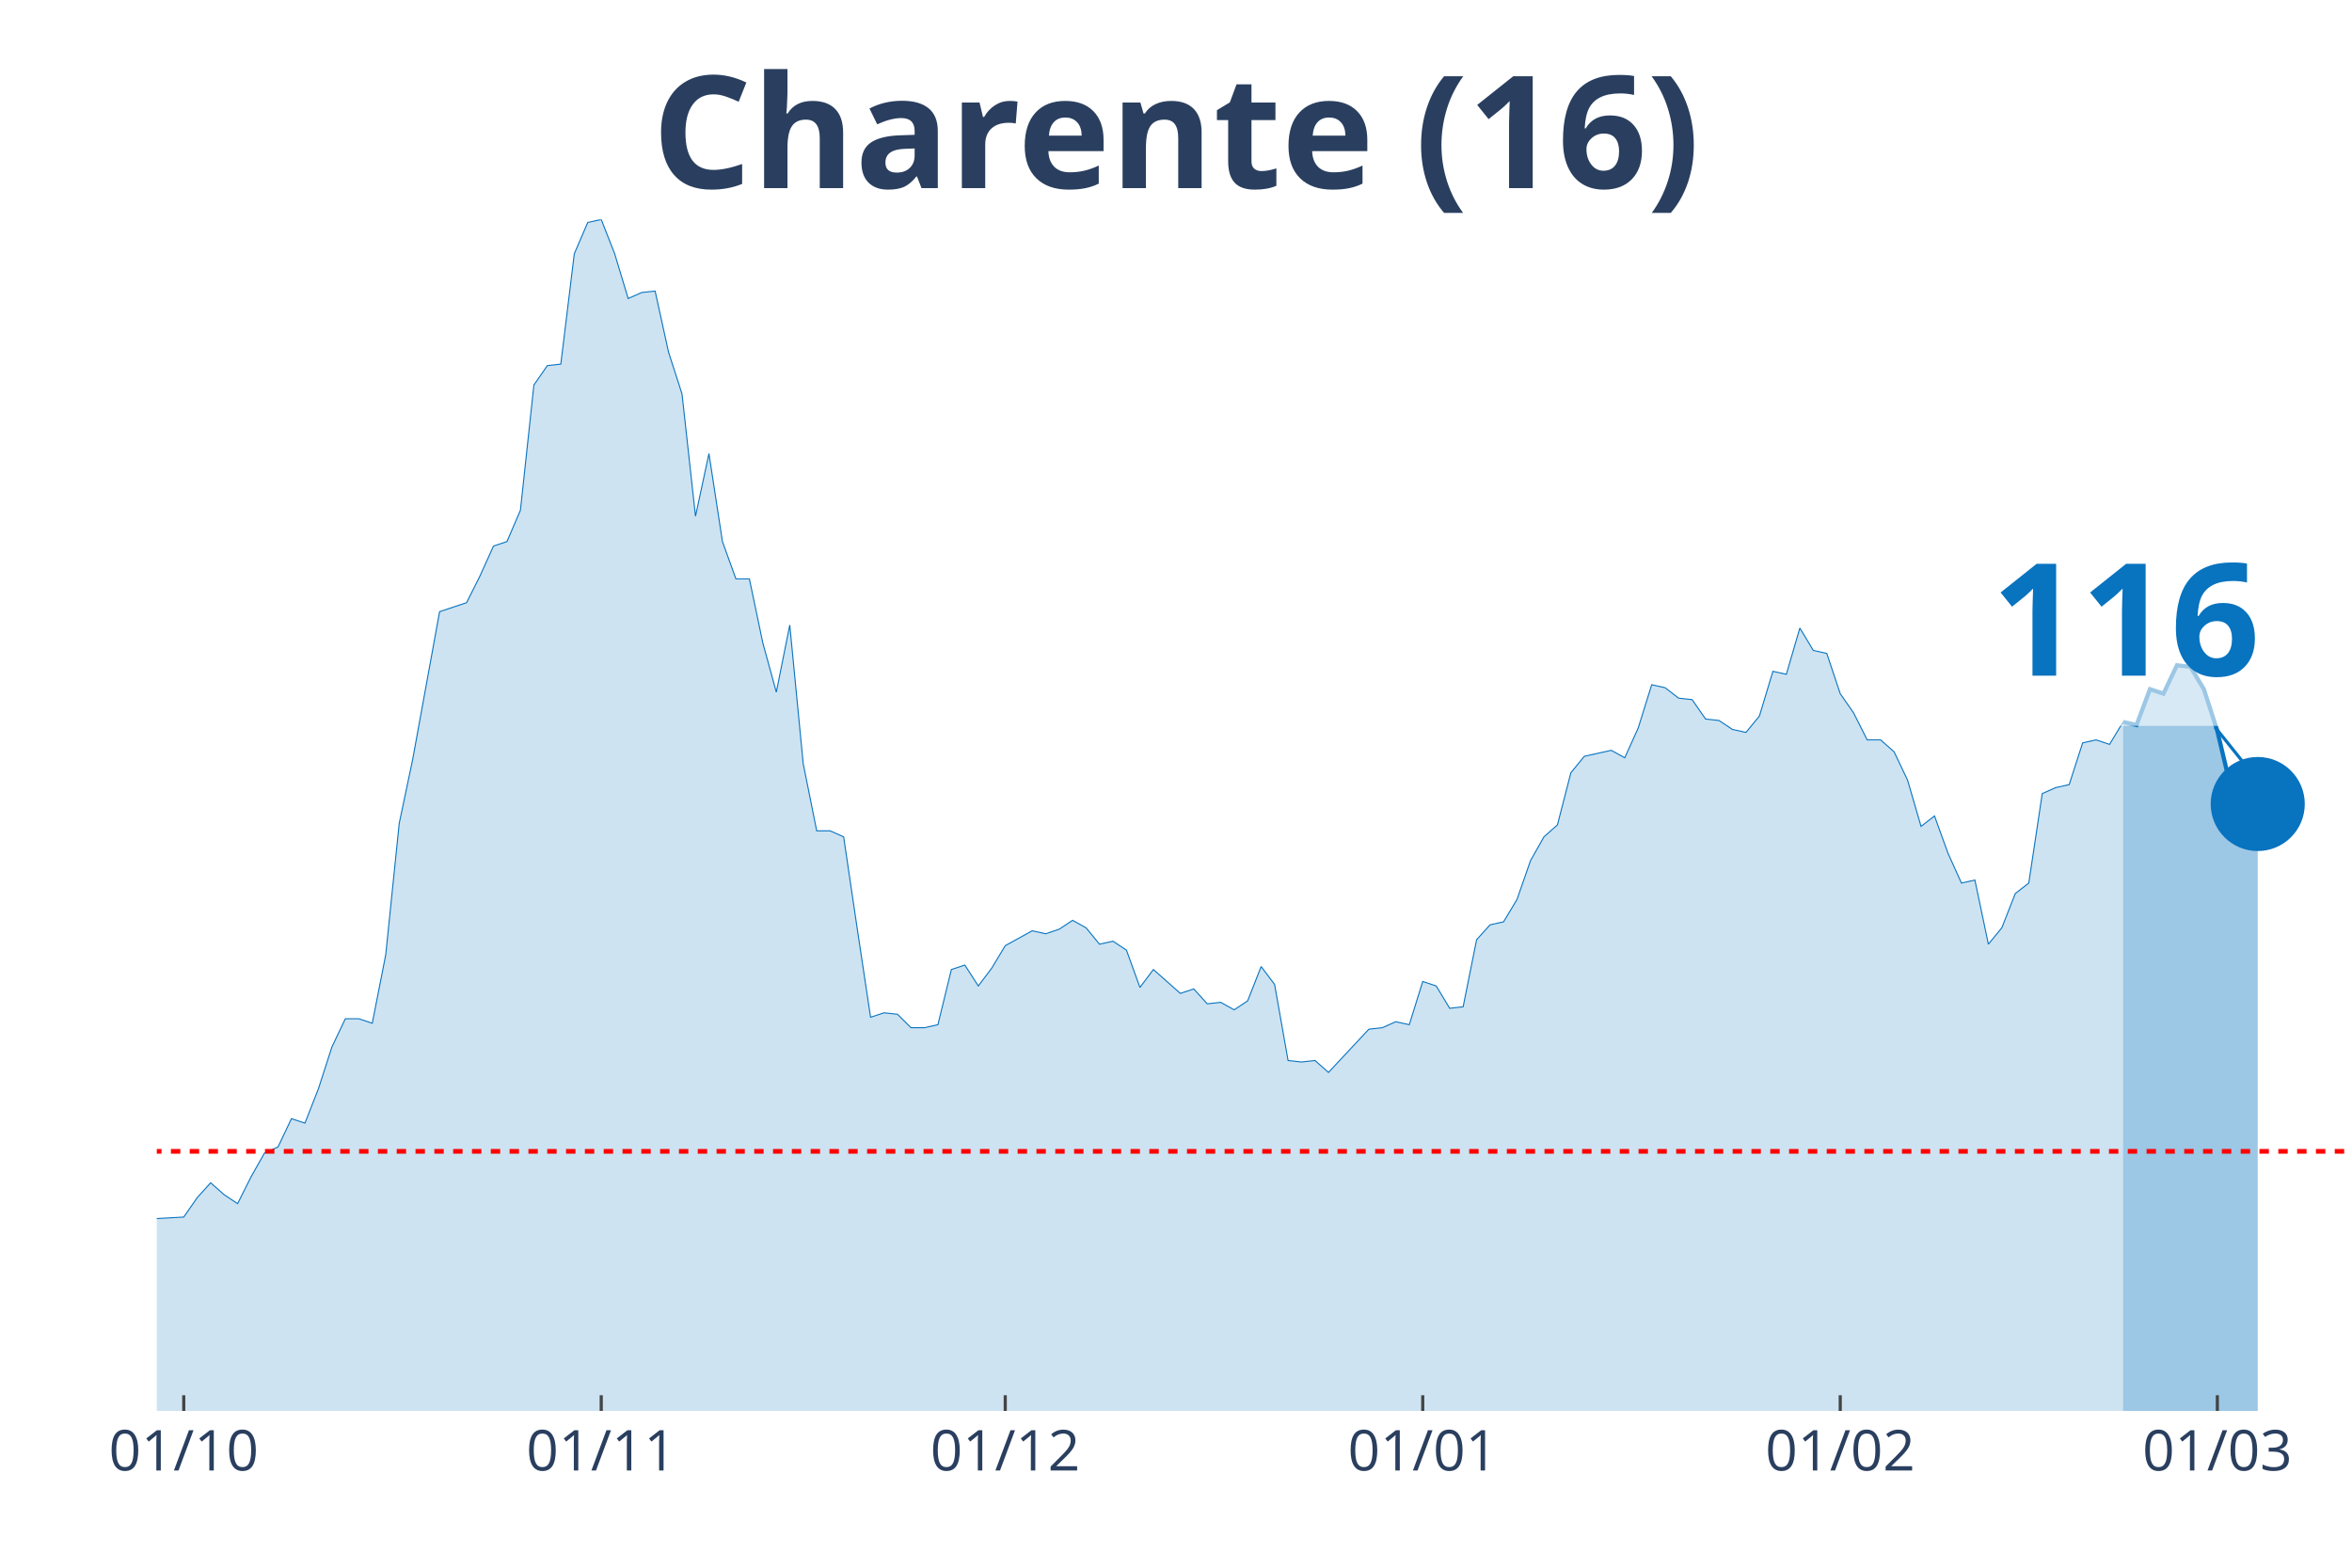
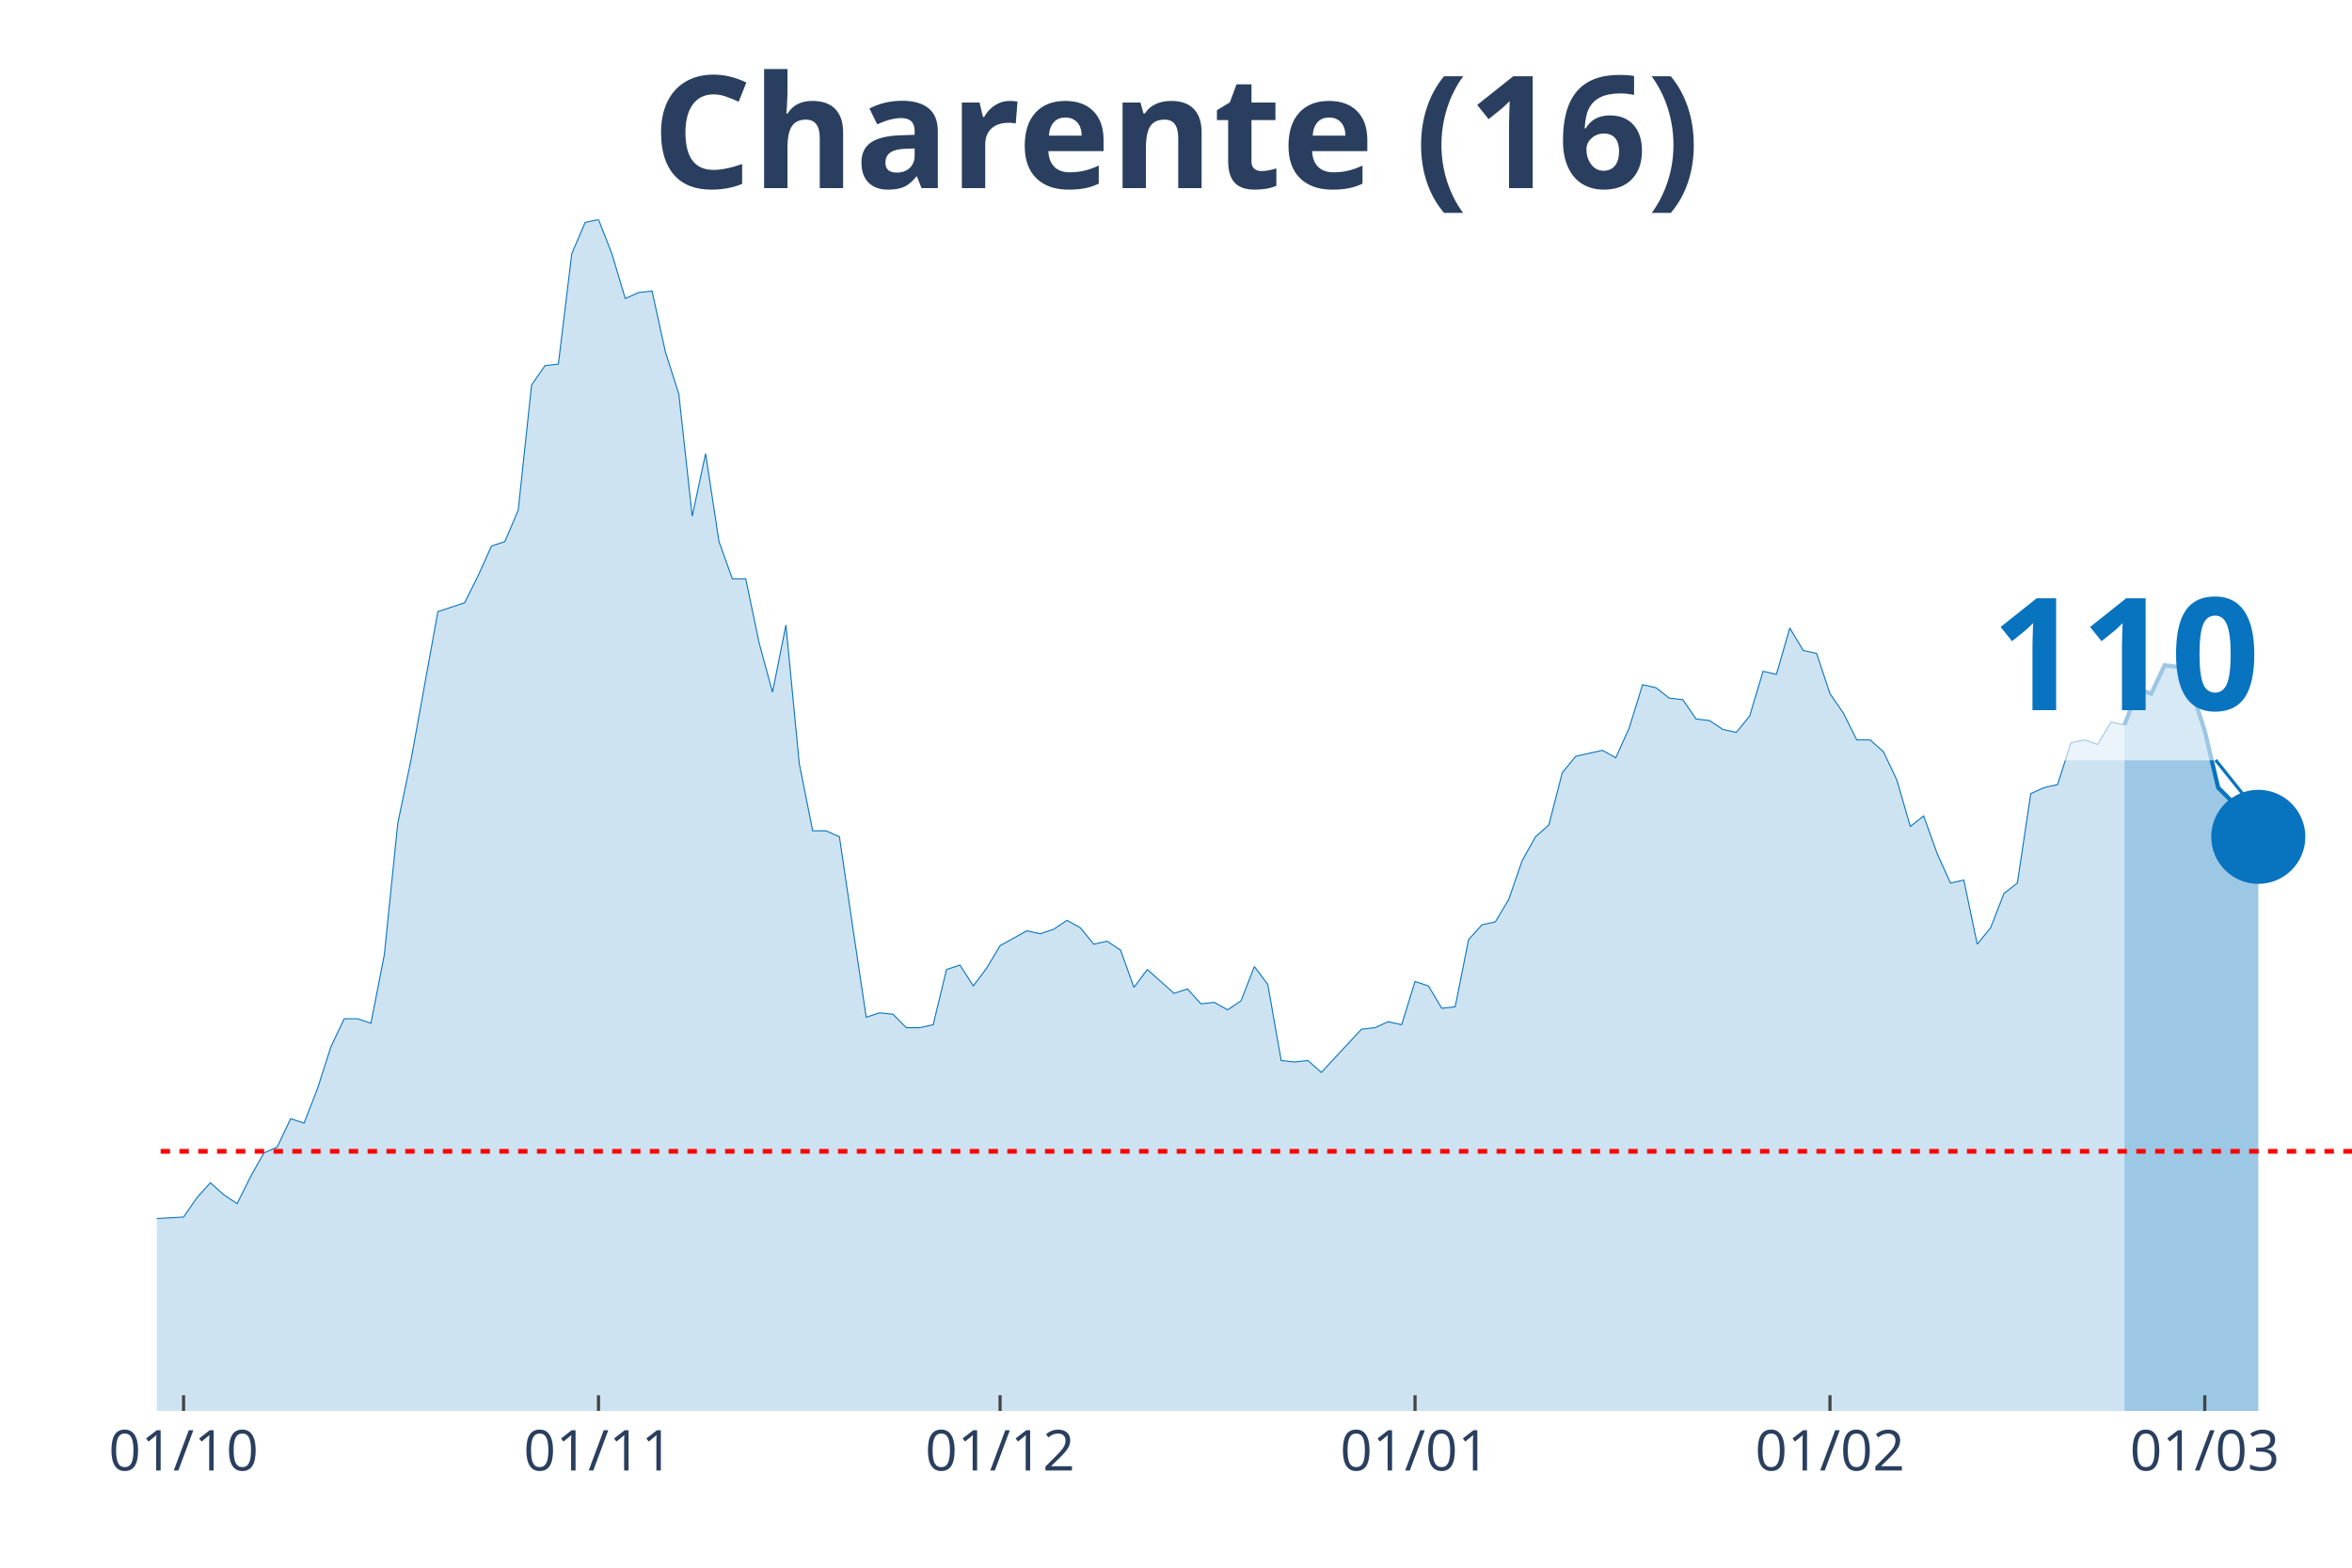
<svg xmlns="http://www.w3.org/2000/svg" class="main-svg" width="1125" height="750" style="" viewBox="0 0 750 500">
  <rect x="0" y="0" width="750" height="500" style="fill: rgb(0, 0, 0); fill-opacity: 0;" />
-   <defs id="defs-946c49">
+   <defs id="defs-8dfec2">
    <g class="clips">
-       <clipPath id="clip946c49xyplot" class="plotclip">
+       <clipPath id="clip8dfec2xyplot" class="plotclip">
        <rect width="700" height="380" />
      </clipPath>
-       <clipPath class="axesclip" id="clip946c49x">
+       <clipPath class="axesclip" id="clip8dfec2x">
        <rect x="50" y="0" width="700" height="500" />
      </clipPath>
-       <clipPath class="axesclip" id="clip946c49y">
+       <clipPath class="axesclip" id="clip8dfec2y">
        <rect x="0" y="70" width="750" height="380" />
      </clipPath>
-       <clipPath class="axesclip" id="clip946c49xy">
+       <clipPath class="axesclip" id="clip8dfec2xy">
        <rect x="50" y="70" width="700" height="380" />
      </clipPath>
    </g>
    <g class="gradients" />
  </defs>
  <g class="bglayer">
    <rect class="bg" x="50" y="70" width="700" height="380" style="fill: rgb(0, 0, 0); fill-opacity: 0; stroke-width: 0;" />
  </g>
  <g class="layer-below">
    <g class="imagelayer" />
    <g class="shapelayer" />
  </g>
  <g class="cartesianlayer">
    <g class="subplot xy">
      <g class="layer-subplot">
        <g class="shapelayer" />
        <g class="imagelayer" />
      </g>
      <g class="gridlayer">
        <g class="x">
-           <path class="xgrid crisp" transform="translate(58.59,0)" d="M0,70v380" style="stroke: rgb(255, 255, 255); stroke-opacity: 1; stroke-width: 1px;" />
-           <path class="xgrid crisp" transform="translate(191.72,0)" d="M0,70v380" style="stroke: rgb(255, 255, 255); stroke-opacity: 1; stroke-width: 1px;" />
-           <path class="xgrid crisp" transform="translate(320.55,0)" d="M0,70v380" style="stroke: rgb(255, 255, 255); stroke-opacity: 1; stroke-width: 1px;" />
-           <path class="xgrid crisp" transform="translate(453.68,0)" d="M0,70v380" style="stroke: rgb(255, 255, 255); stroke-opacity: 1; stroke-width: 1px;" />
-           <path class="xgrid crisp" transform="translate(586.81,0)" d="M0,70v380" style="stroke: rgb(255, 255, 255); stroke-opacity: 1; stroke-width: 1px;" />
-           <path class="xgrid crisp" transform="translate(707.06,0)" d="M0,70v380" style="stroke: rgb(255, 255, 255); stroke-opacity: 1; stroke-width: 1px;" />
+           <path class="xgrid crisp" transform="translate(58.54,0)" d="M0,70v380" style="stroke: rgb(255, 255, 255); stroke-opacity: 1; stroke-width: 1px;" />
+           <path class="xgrid crisp" transform="translate(190.85,0)" d="M0,70v380" style="stroke: rgb(255, 255, 255); stroke-opacity: 1; stroke-width: 1px;" />
+           <path class="xgrid crisp" transform="translate(318.9,0)" d="M0,70v380" style="stroke: rgb(255, 255, 255); stroke-opacity: 1; stroke-width: 1px;" />
+           <path class="xgrid crisp" transform="translate(451.22,0)" d="M0,70v380" style="stroke: rgb(255, 255, 255); stroke-opacity: 1; stroke-width: 1px;" />
+           <path class="xgrid crisp" transform="translate(583.54,0)" d="M0,70v380" style="stroke: rgb(255, 255, 255); stroke-opacity: 1; stroke-width: 1px;" />
+           <path class="xgrid crisp" transform="translate(703.05,0)" d="M0,70v380" style="stroke: rgb(255, 255, 255); stroke-opacity: 1; stroke-width: 1px;" />
        </g>
        <g class="y" />
      </g>
      <g class="zerolinelayer" />
      <path class="xlines-below" />
      <path class="ylines-below" />
      <g class="overlines-below" />
      <g class="xaxislayer-below" />
      <g class="yaxislayer-below" />
      <g class="overaxes-below" />
-       <g class="plot" transform="translate(50, 70)" clip-path="url('#clip946c49xyplot')">
+       <g class="plot" transform="translate(50, 70)" clip-path="url('#clip8dfec2xyplot')">
        <g class="scatterlayer mlayer">
-           <g class="trace scatter traced01935" style="stroke-miterlimit: 2;">
+           <g class="trace scatter trace8b4386" style="stroke-miterlimit: 2;">
            <g class="fills">
              <g>
-                 <path class="js-fill" d="M626.99,380L-584.05,380L-584.05,373.82L-566.87,368.59L-562.58,368.59L-523.93,380L-519.63,380L-489.57,378.57L-485.28,379.52L-438.04,379.52L-433.74,380L-313.5,376.2L-309.2,375.24L-244.79,378.57L-240.49,379.05L-219.02,377.15L-214.72,375.72L-201.84,373.82L-197.55,369.54L-180.37,361.93L-176.07,361.93L-158.9,363.35L-154.6,360.03L-150.31,360.03L-146.01,357.65L-141.72,358.6L-137.42,355.27L-128.83,342.9L-124.54,344.33L-120.25,341L-115.95,342.43L-107.36,341.48L-103.07,337.67L-85.89,329.11L-81.6,328.64L-77.3,318.17L-73.01,320.08L-68.71,312.94L-64.42,302L-60.12,289.64L-55.83,284.41L-47.24,287.26L-42.94,283.93L-38.65,289.64L-34.36,292.97L-30.06,302.95L-25.77,307.71L-21.47,307.71L-17.18,312.94L-12.88,317.22L-8.59,313.89L-4.29,314.84L0,318.65L8.59,318.17L12.88,311.99L17.18,307.23L21.47,311.04L25.77,313.89L30.06,305.33L34.36,297.72L38.65,295.82L42.94,286.78L47.24,288.21L51.53,277.27L55.83,263.95L60.12,254.92L64.42,254.92L68.71,256.35L73.01,234.47L77.3,192.62L81.6,172.17L90.18,125.08L94.48,123.65L98.77,122.23L103.07,113.67L107.36,104.16L111.66,102.73L115.95,92.74L120.25,52.79L124.54,46.61L128.83,46.13L133.13,10.94L137.42,0.95L141.72,0L146.01,10.94L150.31,25.21L154.6,23.3L158.9,22.83L163.19,42.33L167.48,55.64L171.78,94.64L176.07,74.67L180.37,102.73L184.66,114.62L188.96,114.62L193.25,135.07L197.55,150.76L201.84,129.36L206.13,173.59L210.43,194.99L214.72,194.99L219.02,196.9L223.31,225.91L227.61,254.44L231.9,253.02L236.2,253.49L240.49,257.77L244.79,257.77L249.08,256.82L253.37,239.22L257.67,237.8L261.96,244.46L266.26,238.75L270.55,231.61L274.85,229.24L279.14,226.86L283.44,227.81L287.73,226.38L292.02,223.53L296.32,225.91L300.61,231.14L304.91,230.19L309.2,233.04L313.5,244.93L317.79,239.22L326.38,246.83L330.67,245.41L334.97,250.16L339.26,249.69L343.56,252.07L347.85,249.21L352.15,238.27L356.44,243.98L360.74,268.24L365.03,268.71L369.33,268.24L373.62,272.04L386.5,258.25L390.8,257.77L395.09,255.87L399.39,256.82L403.68,243.03L407.98,244.46L412.27,251.59L416.56,251.11L420.86,229.71L425.15,224.96L429.45,224.01L433.74,216.87L438.04,204.51L442.33,196.9L446.63,193.09L450.92,176.45L455.21,171.21L459.51,170.26L463.8,169.31L468.1,171.69L472.39,162.18L476.69,148.39L480.98,149.34L485.28,152.67L489.57,153.14L493.87,159.32L498.16,159.8L502.45,162.65L506.75,163.6L511.04,158.37L515.34,144.11L519.63,145.06L523.93,130.31L528.22,137.45L532.52,138.4L536.81,151.24L541.1,157.42L545.4,165.98L549.69,165.98L553.99,169.79L558.28,178.82L562.58,193.57L566.87,190.24L571.17,202.13L575.46,211.64L579.75,210.69L584.05,231.14L588.34,225.91L592.64,214.97L596.93,211.64L601.23,183.1L605.52,181.2L609.82,180.25L614.11,166.93L618.4,165.98L622.7,167.41L626.99,160.28" style="fill: rgb(8, 115, 191); fill-opacity: 0.2; stroke-width: 0;" />
+                 <path class="js-fill" d="M627.44,380L-580.49,380L-580.49,373.82L-563.41,368.59L-559.15,368.59L-520.73,380L-516.46,380L-486.59,378.57L-482.32,379.52L-435.37,379.52L-431.1,380L-311.59,376.2L-307.32,375.24L-243.29,378.57L-239.02,379.05L-217.68,377.15L-213.41,375.72L-200.61,373.82L-196.34,369.54L-179.27,361.93L-175,361.93L-157.93,363.35L-153.66,360.03L-149.39,360.03L-145.12,357.65L-140.85,358.6L-136.59,355.27L-128.05,342.9L-123.78,344.33L-119.51,341L-115.24,342.43L-106.71,341.48L-102.44,337.67L-85.37,329.11L-81.1,328.64L-76.83,318.17L-72.56,320.08L-68.29,312.94L-64.02,302L-59.76,289.64L-55.49,284.41L-46.95,287.26L-42.68,283.93L-38.41,289.64L-34.15,292.97L-29.88,302.95L-25.61,307.71L-21.34,307.71L-17.07,312.94L-12.8,317.22L-8.54,313.89L-4.27,314.84L0,318.65L8.54,318.17L12.8,311.99L17.07,307.23L21.34,311.04L25.61,313.89L29.88,305.33L34.15,297.72L38.41,295.82L42.68,286.78L46.95,288.21L51.22,277.27L55.49,263.95L59.76,254.92L64.02,254.92L68.29,256.35L72.56,234.47L76.83,192.62L81.1,172.17L89.63,125.08L93.9,123.65L98.17,122.23L102.44,113.67L106.71,104.16L110.98,102.73L115.24,92.74L119.51,52.79L123.78,46.61L128.05,46.13L132.32,10.94L136.59,0.95L140.85,0L145.12,10.94L149.39,25.21L153.66,23.3L157.93,22.83L162.2,42.33L166.46,55.64L170.73,94.64L175,74.67L179.27,102.73L183.54,114.62L187.8,114.62L192.07,135.07L196.34,150.76L200.61,129.36L204.88,173.59L209.15,194.99L213.41,194.99L217.68,196.9L221.95,225.91L226.22,254.44L230.49,253.02L234.76,253.49L239.02,257.77L243.29,257.77L247.56,256.82L251.83,239.22L256.1,237.8L260.37,244.46L264.63,238.75L268.9,231.61L273.17,229.24L277.44,226.86L281.71,227.81L285.98,226.38L290.24,223.53L294.51,225.91L298.78,231.14L303.05,230.19L307.32,233.04L311.59,244.93L315.85,239.22L324.39,246.83L328.66,245.41L332.93,250.16L337.2,249.69L341.46,252.07L345.73,249.21L350,238.27L354.27,243.98L358.54,268.24L362.8,268.71L367.07,268.24L371.34,272.04L384.15,258.25L388.41,257.77L392.68,255.87L396.95,256.82L401.22,243.03L405.49,244.46L409.76,251.59L414.02,251.11L418.29,229.71L422.56,224.96L426.83,224.01L431.1,216.87L435.37,204.51L439.63,196.9L443.9,193.09L448.17,176.45L452.44,171.21L456.71,170.26L460.98,169.31L465.24,171.69L469.51,162.18L473.78,148.39L478.05,149.34L482.32,152.67L486.59,153.14L490.85,159.32L495.12,159.8L499.39,162.65L503.66,163.6L507.93,158.37L512.2,144.11L516.46,145.06L520.73,130.31L525,137.45L529.27,138.4L533.54,151.24L537.8,157.42L542.07,165.98L546.34,165.98L550.61,169.79L554.88,178.82L559.15,193.57L563.41,190.24L567.68,202.13L571.95,211.64L576.22,210.69L580.49,231.14L584.76,225.91L589.02,214.97L593.29,211.64L597.56,183.1L601.83,181.2L606.1,180.25L610.37,166.93L614.63,165.98L618.9,167.41L623.17,160.28L627.44,161.23" style="fill: rgb(8, 115, 191); fill-opacity: 0.2; stroke-width: 0;" />
              </g>
            </g>
            <g class="errorbars" />
            <g class="lines">
-               <path class="js-line" d="M-584.05,373.82L-566.87,368.59L-562.58,368.59L-523.93,380L-519.63,380L-489.57,378.57L-485.28,379.52L-438.04,379.52L-433.74,380L-313.5,376.2L-309.2,375.24L-244.79,378.57L-240.49,379.05L-219.02,377.15L-214.72,375.72L-201.84,373.82L-197.55,369.54L-180.37,361.93L-176.07,361.93L-158.9,363.35L-154.6,360.03L-150.31,360.03L-146.01,357.65L-141.72,358.6L-137.42,355.27L-128.83,342.9L-124.54,344.33L-120.25,341L-115.95,342.43L-107.36,341.48L-103.07,337.67L-85.89,329.11L-81.6,328.64L-77.3,318.17L-73.01,320.08L-68.71,312.94L-64.42,302L-60.12,289.64L-55.83,284.41L-47.24,287.26L-42.94,283.93L-38.65,289.64L-34.36,292.97L-30.06,302.95L-25.77,307.71L-21.47,307.71L-17.18,312.94L-12.88,317.22L-8.59,313.89L-4.29,314.84L0,318.65L8.59,318.17L12.88,311.99L17.18,307.23L21.47,311.04L25.77,313.89L30.06,305.33L34.36,297.72L38.65,295.82L42.94,286.78L47.24,288.21L51.53,277.27L55.83,263.95L60.12,254.92L64.42,254.92L68.71,256.35L73.01,234.47L77.3,192.62L81.6,172.17L90.18,125.08L94.48,123.65L98.77,122.23L103.07,113.67L107.36,104.16L111.66,102.73L115.95,92.74L120.25,52.79L124.54,46.61L128.83,46.13L133.13,10.94L137.42,0.95L141.72,0L146.01,10.94L150.31,25.21L154.6,23.3L158.9,22.83L163.19,42.33L167.48,55.64L171.78,94.64L176.07,74.67L180.37,102.73L184.66,114.62L188.96,114.62L193.25,135.07L197.55,150.76L201.84,129.36L206.13,173.59L210.43,194.99L214.72,194.99L219.02,196.9L223.31,225.91L227.61,254.44L231.9,253.02L236.2,253.49L240.49,257.77L244.79,257.77L249.08,256.82L253.37,239.22L257.67,237.8L261.96,244.46L266.26,238.75L270.55,231.61L274.85,229.24L279.14,226.86L283.44,227.81L287.73,226.38L292.02,223.53L296.32,225.91L300.61,231.14L304.91,230.19L309.2,233.04L313.5,244.93L317.79,239.22L326.38,246.83L330.67,245.41L334.97,250.16L339.26,249.69L343.56,252.07L347.85,249.21L352.15,238.27L356.44,243.98L360.74,268.24L365.03,268.71L369.33,268.24L373.62,272.04L386.5,258.25L390.8,257.77L395.09,255.87L399.39,256.82L403.68,243.03L407.98,244.46L412.27,251.59L416.56,251.11L420.86,229.71L425.15,224.96L429.45,224.01L433.74,216.87L438.04,204.51L442.33,196.9L446.63,193.09L450.92,176.45L455.21,171.21L459.51,170.26L463.8,169.31L468.1,171.69L472.39,162.18L476.69,148.39L480.98,149.34L485.28,152.67L489.57,153.14L493.87,159.32L498.16,159.8L502.45,162.65L506.75,163.6L511.04,158.37L515.34,144.11L519.63,145.06L523.93,130.31L528.22,137.45L532.52,138.4L536.81,151.24L541.1,157.42L545.4,165.98L549.69,165.98L553.99,169.79L558.28,178.82L562.58,193.57L566.87,190.24L571.17,202.13L575.46,211.64L579.75,210.69L584.05,231.14L588.34,225.91L592.64,214.97L596.93,211.64L601.23,183.1L605.52,181.2L609.82,180.25L614.11,166.93L618.4,165.98L622.7,167.41L626.99,160.28" style="vector-effect: non-scaling-stroke; fill: none; stroke: rgb(8, 115, 191); stroke-opacity: 1; stroke-width: 0.5px; opacity: 1;" />
+               <path class="js-line" d="M-580.49,373.82L-563.41,368.59L-559.15,368.59L-520.73,380L-516.46,380L-486.59,378.57L-482.32,379.52L-435.37,379.52L-431.1,380L-311.59,376.2L-307.32,375.24L-243.29,378.57L-239.02,379.05L-217.68,377.15L-213.41,375.72L-200.61,373.82L-196.34,369.54L-179.27,361.93L-175,361.93L-157.93,363.35L-153.66,360.03L-149.39,360.03L-145.12,357.65L-140.85,358.6L-136.59,355.27L-128.05,342.9L-123.78,344.33L-119.51,341L-115.24,342.43L-106.71,341.48L-102.44,337.67L-85.37,329.11L-81.1,328.64L-76.83,318.17L-72.56,320.08L-68.29,312.94L-64.02,302L-59.76,289.64L-55.49,284.41L-46.95,287.26L-42.68,283.93L-38.41,289.64L-34.15,292.97L-29.88,302.95L-25.61,307.71L-21.34,307.71L-17.07,312.94L-12.8,317.22L-8.54,313.89L-4.27,314.84L0,318.65L8.54,318.17L12.8,311.99L17.07,307.23L21.34,311.04L25.61,313.89L29.88,305.33L34.15,297.72L38.41,295.82L42.68,286.78L46.95,288.21L51.22,277.27L55.49,263.95L59.76,254.92L64.02,254.92L68.29,256.35L72.56,234.47L76.83,192.62L81.1,172.17L89.63,125.08L93.9,123.65L98.17,122.23L102.44,113.67L106.71,104.16L110.98,102.73L115.24,92.74L119.51,52.79L123.78,46.61L128.05,46.13L132.32,10.94L136.59,0.95L140.85,0L145.12,10.94L149.39,25.21L153.66,23.3L157.93,22.83L162.2,42.33L166.46,55.64L170.73,94.64L175,74.67L179.27,102.73L183.54,114.62L187.8,114.62L192.07,135.07L196.34,150.76L200.61,129.36L204.88,173.59L209.15,194.99L213.41,194.99L217.68,196.9L221.95,225.91L226.22,254.44L230.49,253.02L234.76,253.49L239.02,257.77L243.29,257.77L247.56,256.82L251.83,239.22L256.1,237.8L260.37,244.46L264.63,238.75L268.9,231.61L273.17,229.24L277.44,226.86L281.71,227.81L285.98,226.38L290.24,223.53L294.51,225.91L298.78,231.14L303.05,230.19L307.32,233.04L311.59,244.93L315.85,239.22L324.39,246.83L328.66,245.41L332.93,250.16L337.2,249.69L341.46,252.07L345.73,249.21L350,238.27L354.27,243.98L358.54,268.24L362.8,268.71L367.07,268.24L371.34,272.04L384.15,258.25L388.41,257.77L392.68,255.87L396.95,256.82L401.22,243.03L405.49,244.46L409.76,251.59L414.02,251.11L418.29,229.71L422.56,224.96L426.83,224.01L431.1,216.87L435.37,204.51L439.63,196.9L443.9,193.09L448.17,176.45L452.44,171.21L456.71,170.26L460.98,169.31L465.24,171.69L469.51,162.18L473.78,148.39L478.05,149.34L482.32,152.67L486.59,153.14L490.85,159.32L495.12,159.8L499.39,162.65L503.66,163.6L507.93,158.37L512.2,144.11L516.46,145.06L520.73,130.31L525,137.45L529.27,138.4L533.54,151.24L537.8,157.42L542.07,165.98L546.34,165.98L550.61,169.79L554.88,178.82L559.15,193.57L563.41,190.24L567.68,202.13L571.95,211.64L576.22,210.69L580.49,231.14L584.76,225.91L589.02,214.97L593.29,211.64L597.56,183.1L601.83,181.2L606.1,180.25L610.37,166.93L614.63,165.98L618.9,167.41L623.17,160.28L627.44,161.23" style="vector-effect: non-scaling-stroke; fill: none; stroke: rgb(8, 115, 191); stroke-opacity: 1; stroke-width: 0.5px; opacity: 1;" />
            </g>
            <g class="points" />
            <g class="text" />
          </g>
-           <g class="trace scatter tracea3d7c9" style="stroke-miterlimit: 2;">
+           <g class="trace scatter trace2e5f6f" style="stroke-miterlimit: 2;">
            <g class="fills">
              <g>
-                 <path class="js-fill" d="M669.94,380L626.99,380L626.99,160.28L631.29,161.23L635.58,149.81L639.88,151.24L644.17,142.2L648.47,142.68L652.76,149.81L657.06,163.13L661.35,181.2L665.64,185.48L669.94,186.43" style="fill: rgb(8, 115, 191); fill-opacity: 0.4; stroke-width: 0;" />
+                 <path class="js-fill" d="M670.12,380L627.44,380L627.44,161.23L631.71,149.81L635.98,151.24L640.24,142.2L644.51,142.68L648.78,149.81L653.05,163.13L657.32,181.2L661.59,185.48L665.85,186.43L670.12,196.9" style="fill: rgb(8, 115, 191); fill-opacity: 0.4; stroke-width: 0;" />
              </g>
            </g>
            <g class="errorbars" />
            <g class="lines">
-               <path class="js-line" d="M626.99,160.28L631.29,161.23L635.58,149.81L639.88,151.24L644.17,142.2L648.47,142.68L652.76,149.81L657.06,163.13L661.35,181.2L665.64,185.48L669.94,186.43" style="vector-effect: non-scaling-stroke; fill: none; stroke: rgb(8, 115, 191); stroke-opacity: 1; stroke-width: 2px; opacity: 1;" />
+               <path class="js-line" d="M627.44,161.23L631.71,149.81L635.98,151.24L640.24,142.2L644.51,142.68L648.78,149.81L653.05,163.13L657.32,181.2L661.59,185.48L665.85,186.43L670.12,196.9" style="vector-effect: non-scaling-stroke; fill: none; stroke: rgb(8, 115, 191); stroke-opacity: 1; stroke-width: 2px; opacity: 1;" />
            </g>
            <g class="points" />
            <g class="text" />
          </g>
-           <g class="trace scatter traced93533" style="stroke-miterlimit: 2; opacity: 1;">
+           <g class="trace scatter tracef8befd" style="stroke-miterlimit: 2; opacity: 1;">
            <g class="fills" />
            <g class="errorbars" />
            <g class="lines" />
            <g class="points">
-               <path class="point" transform="translate(669.94,186.43)" d="M15,0A15,15 0 1,1 0,-15A15,15 0 0,1 15,0Z" style="opacity: 1; stroke-width: 0px; fill: rgb(8, 115, 191); fill-opacity: 1;" />
+               <path class="point" transform="translate(670.12,196.9)" d="M15,0A15,15 0 1,1 0,-15A15,15 0 0,1 15,0Z" style="opacity: 1; stroke-width: 0px; fill: rgb(8, 115, 191); fill-opacity: 1;" />
            </g>
            <g class="text" />
          </g>
        </g>
      </g>
      <g class="overplot" />
      <path class="xlines-above crisp" style="fill: none; stroke-width: 1px; stroke: rgb(0, 0, 0); stroke-opacity: 0;" d="" />
      <path class="ylines-above crisp" style="fill: none;" d="M0,0" />
      <g class="overlines-above" />
      <g class="xaxislayer-above">
-         <path class="xtick ticks crisp" d="M0,450v-5" transform="translate(58.59,0)" style="stroke: rgb(68, 68, 68); stroke-opacity: 1; stroke-width: 1px;" />
-         <path class="xtick ticks crisp" d="M0,450v-5" transform="translate(191.72,0)" style="stroke: rgb(68, 68, 68); stroke-opacity: 1; stroke-width: 1px;" />
-         <path class="xtick ticks crisp" d="M0,450v-5" transform="translate(320.55,0)" style="stroke: rgb(68, 68, 68); stroke-opacity: 1; stroke-width: 1px;" />
-         <path class="xtick ticks crisp" d="M0,450v-5" transform="translate(453.68,0)" style="stroke: rgb(68, 68, 68); stroke-opacity: 1; stroke-width: 1px;" />
-         <path class="xtick ticks crisp" d="M0,450v-5" transform="translate(586.81,0)" style="stroke: rgb(68, 68, 68); stroke-opacity: 1; stroke-width: 1px;" />
-         <path class="xtick ticks crisp" d="M0,450v-5" transform="translate(707.06,0)" style="stroke: rgb(68, 68, 68); stroke-opacity: 1; stroke-width: 1px;" />
+         <path class="xtick ticks crisp" d="M0,450v-5" transform="translate(58.54,0)" style="stroke: rgb(68, 68, 68); stroke-opacity: 1; stroke-width: 1px;" />
+         <path class="xtick ticks crisp" d="M0,450v-5" transform="translate(190.85,0)" style="stroke: rgb(68, 68, 68); stroke-opacity: 1; stroke-width: 1px;" />
+         <path class="xtick ticks crisp" d="M0,450v-5" transform="translate(318.9,0)" style="stroke: rgb(68, 68, 68); stroke-opacity: 1; stroke-width: 1px;" />
+         <path class="xtick ticks crisp" d="M0,450v-5" transform="translate(451.22,0)" style="stroke: rgb(68, 68, 68); stroke-opacity: 1; stroke-width: 1px;" />
+         <path class="xtick ticks crisp" d="M0,450v-5" transform="translate(583.54,0)" style="stroke: rgb(68, 68, 68); stroke-opacity: 1; stroke-width: 1px;" />
+         <path class="xtick ticks crisp" d="M0,450v-5" transform="translate(703.05,0)" style="stroke: rgb(68, 68, 68); stroke-opacity: 1; stroke-width: 1px;" />
        <g class="xtick">
-           <text text-anchor="middle" x="0" y="469" transform="translate(58.59,0)" style="font-family: 'Open Sans', verdana, arial, sans-serif; font-size: 18px; fill: rgb(42, 63, 95); fill-opacity: 1; white-space: pre;">01/10</text>
+           <text text-anchor="middle" x="0" y="469" transform="translate(58.54,0)" style="font-family: 'Open Sans', verdana, arial, sans-serif; font-size: 18px; fill: rgb(42, 63, 95); fill-opacity: 1; white-space: pre;">01/10</text>
        </g>
        <g class="xtick">
-           <text text-anchor="middle" x="0" y="469" transform="translate(191.72,0)" style="font-family: 'Open Sans', verdana, arial, sans-serif; font-size: 18px; fill: rgb(42, 63, 95); fill-opacity: 1; white-space: pre;">01/11</text>
+           <text text-anchor="middle" x="0" y="469" transform="translate(190.85,0)" style="font-family: 'Open Sans', verdana, arial, sans-serif; font-size: 18px; fill: rgb(42, 63, 95); fill-opacity: 1; white-space: pre;">01/11</text>
        </g>
        <g class="xtick">
-           <text text-anchor="middle" x="0" y="469" transform="translate(320.55,0)" style="font-family: 'Open Sans', verdana, arial, sans-serif; font-size: 18px; fill: rgb(42, 63, 95); fill-opacity: 1; white-space: pre;">01/12</text>
+           <text text-anchor="middle" x="0" y="469" transform="translate(318.9,0)" style="font-family: 'Open Sans', verdana, arial, sans-serif; font-size: 18px; fill: rgb(42, 63, 95); fill-opacity: 1; white-space: pre;">01/12</text>
        </g>
        <g class="xtick">
-           <text text-anchor="middle" x="0" y="469" transform="translate(453.68,0)" style="font-family: 'Open Sans', verdana, arial, sans-serif; font-size: 18px; fill: rgb(42, 63, 95); fill-opacity: 1; white-space: pre;">01/01</text>
+           <text text-anchor="middle" x="0" y="469" transform="translate(451.22,0)" style="font-family: 'Open Sans', verdana, arial, sans-serif; font-size: 18px; fill: rgb(42, 63, 95); fill-opacity: 1; white-space: pre;">01/01</text>
        </g>
        <g class="xtick">
-           <text text-anchor="middle" x="0" y="469" transform="translate(586.81,0)" style="font-family: 'Open Sans', verdana, arial, sans-serif; font-size: 18px; fill: rgb(42, 63, 95); fill-opacity: 1; white-space: pre;">01/02</text>
+           <text text-anchor="middle" x="0" y="469" transform="translate(583.54,0)" style="font-family: 'Open Sans', verdana, arial, sans-serif; font-size: 18px; fill: rgb(42, 63, 95); fill-opacity: 1; white-space: pre;">01/02</text>
        </g>
        <g class="xtick">
-           <text text-anchor="middle" x="0" y="469" transform="translate(707.06,0)" style="font-family: 'Open Sans', verdana, arial, sans-serif; font-size: 18px; fill: rgb(42, 63, 95); fill-opacity: 1; white-space: pre;">01/03</text>
+           <text text-anchor="middle" x="0" y="469" transform="translate(703.05,0)" style="font-family: 'Open Sans', verdana, arial, sans-serif; font-size: 18px; fill: rgb(42, 63, 95); fill-opacity: 1; white-space: pre;">01/03</text>
        </g>
      </g>
      <g class="yaxislayer-above" />
      <g class="overaxes-above" />
    </g>
  </g>
  <g class="polarlayer" />
  <g class="ternarylayer" />
  <g class="geolayer" />
  <g class="funnelarealayer" />
  <g class="pielayer" />
  <g class="treemaplayer" />
  <g class="sunburstlayer" />
  <g class="glimages" />
-   <defs id="topdefs-946c49">
+   <defs id="topdefs-8dfec2">
    <g class="clips" />
  </defs>
  <g class="layer-above">
    <g class="imagelayer" />
    <g class="shapelayer">
-       <path data-index="0" fill-rule="evenodd" d="M-2363.5,367.2L775.77,367.2" clip-path="url('#clip946c49xy')" style="opacity: 1; stroke: rgb(255, 0, 0); stroke-opacity: 1; fill: rgb(0, 0, 0); fill-opacity: 0; stroke-dasharray: 3px, 3px; stroke-width: 1.5px;" />
+       <path data-index="0" fill-rule="evenodd" d="M-2348.78,367.2L771.34,367.2" clip-path="url('#clip8dfec2xy')" style="opacity: 1; stroke: rgb(255, 0, 0); stroke-opacity: 1; fill: rgb(0, 0, 0); fill-opacity: 0; stroke-dasharray: 3px, 3px; stroke-width: 1.5px;" />
    </g>
  </g>
  <g class="infolayer">
    <g class="g-gtitle">
      <text class="gtitle" x="375" y="25" text-anchor="middle" dy="0.7em" style="font-family: 'Open Sans', verdana, arial, sans-serif; font-size: 50px; fill: rgb(42, 63, 95); opacity: 1; font-weight: normal; white-space: pre;">
        <tspan style="font-weight:bold">Charente (16)</tspan>
      </text>
    </g>
    <g class="g-xtitle" />
    <g class="annotation" data-index="0" style="opacity: 1;">
-       <g class="annotation-text-g" transform="rotate(0,677.94,196.43)">
-         <g class="cursor-pointer" transform="translate(620, 160)">
+       <g class="annotation-text-g" transform="rotate(0,678.12,206.9)">
+         <g class="cursor-pointer" transform="translate(620, 171)">
          <rect class="bg" x="0.5" y="0.5" width="115" height="71" style="stroke-width: 1px; stroke: rgb(0, 0, 0); stroke-opacity: 0; fill: rgb(255, 255, 255); fill-opacity: 0.6;" />
          <text class="annotation-text" text-anchor="middle" x="57.812" y="55.5" style="font-family: 'Open Sans', verdana, arial, sans-serif; font-size: 50px; fill: rgb(8, 115, 191); fill-opacity: 1; white-space: pre;">
-             <tspan style="font-weight:bold">116 </tspan>
+             <tspan style="font-weight:bold">110 </tspan>
          </text>
        </g>
      </g>
      <g class="annotation-arrow-g" style="opacity: 1;">
-         <path d="M706.34,231.93L717.94,246.43" style="stroke-width: 1px; stroke: rgb(8, 115, 191); stroke-opacity: 1; stroke-dasharray: 0px, 0px, 18.569px, 18.569px;" />
+         <path d="M706.52,242.4L718.12,256.9" style="stroke-width: 1px; stroke: rgb(8, 115, 191); stroke-opacity: 1; stroke-dasharray: 0px, 0px, 18.569px, 18.569px;" />
      </g>
    </g>
  </g>
</svg>
